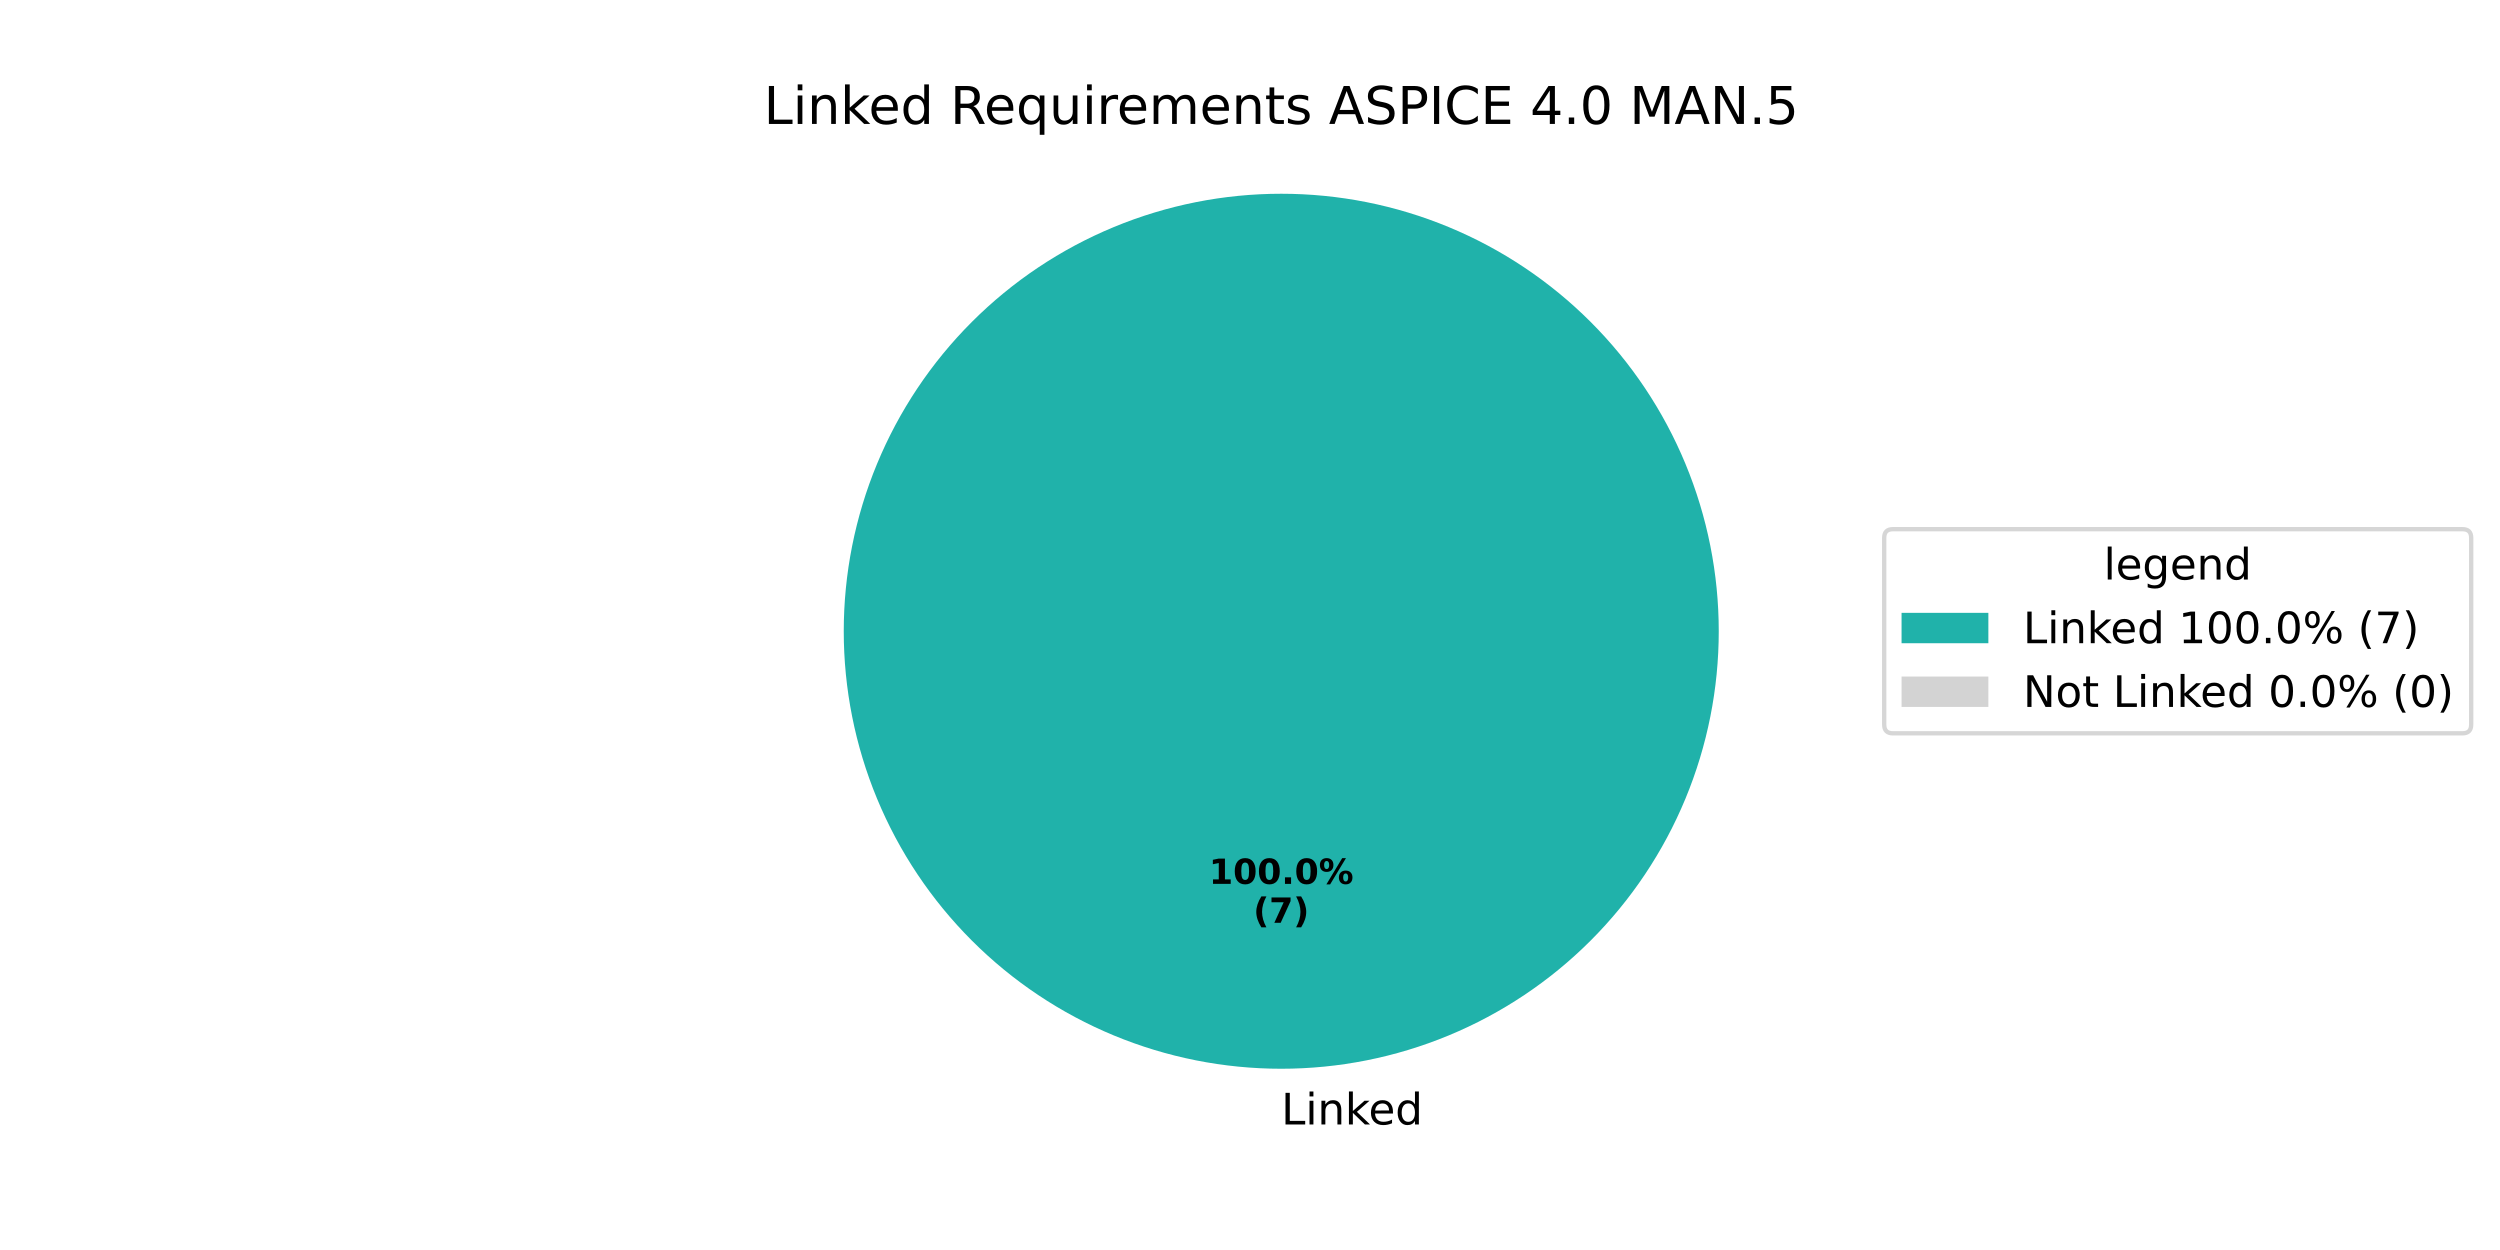
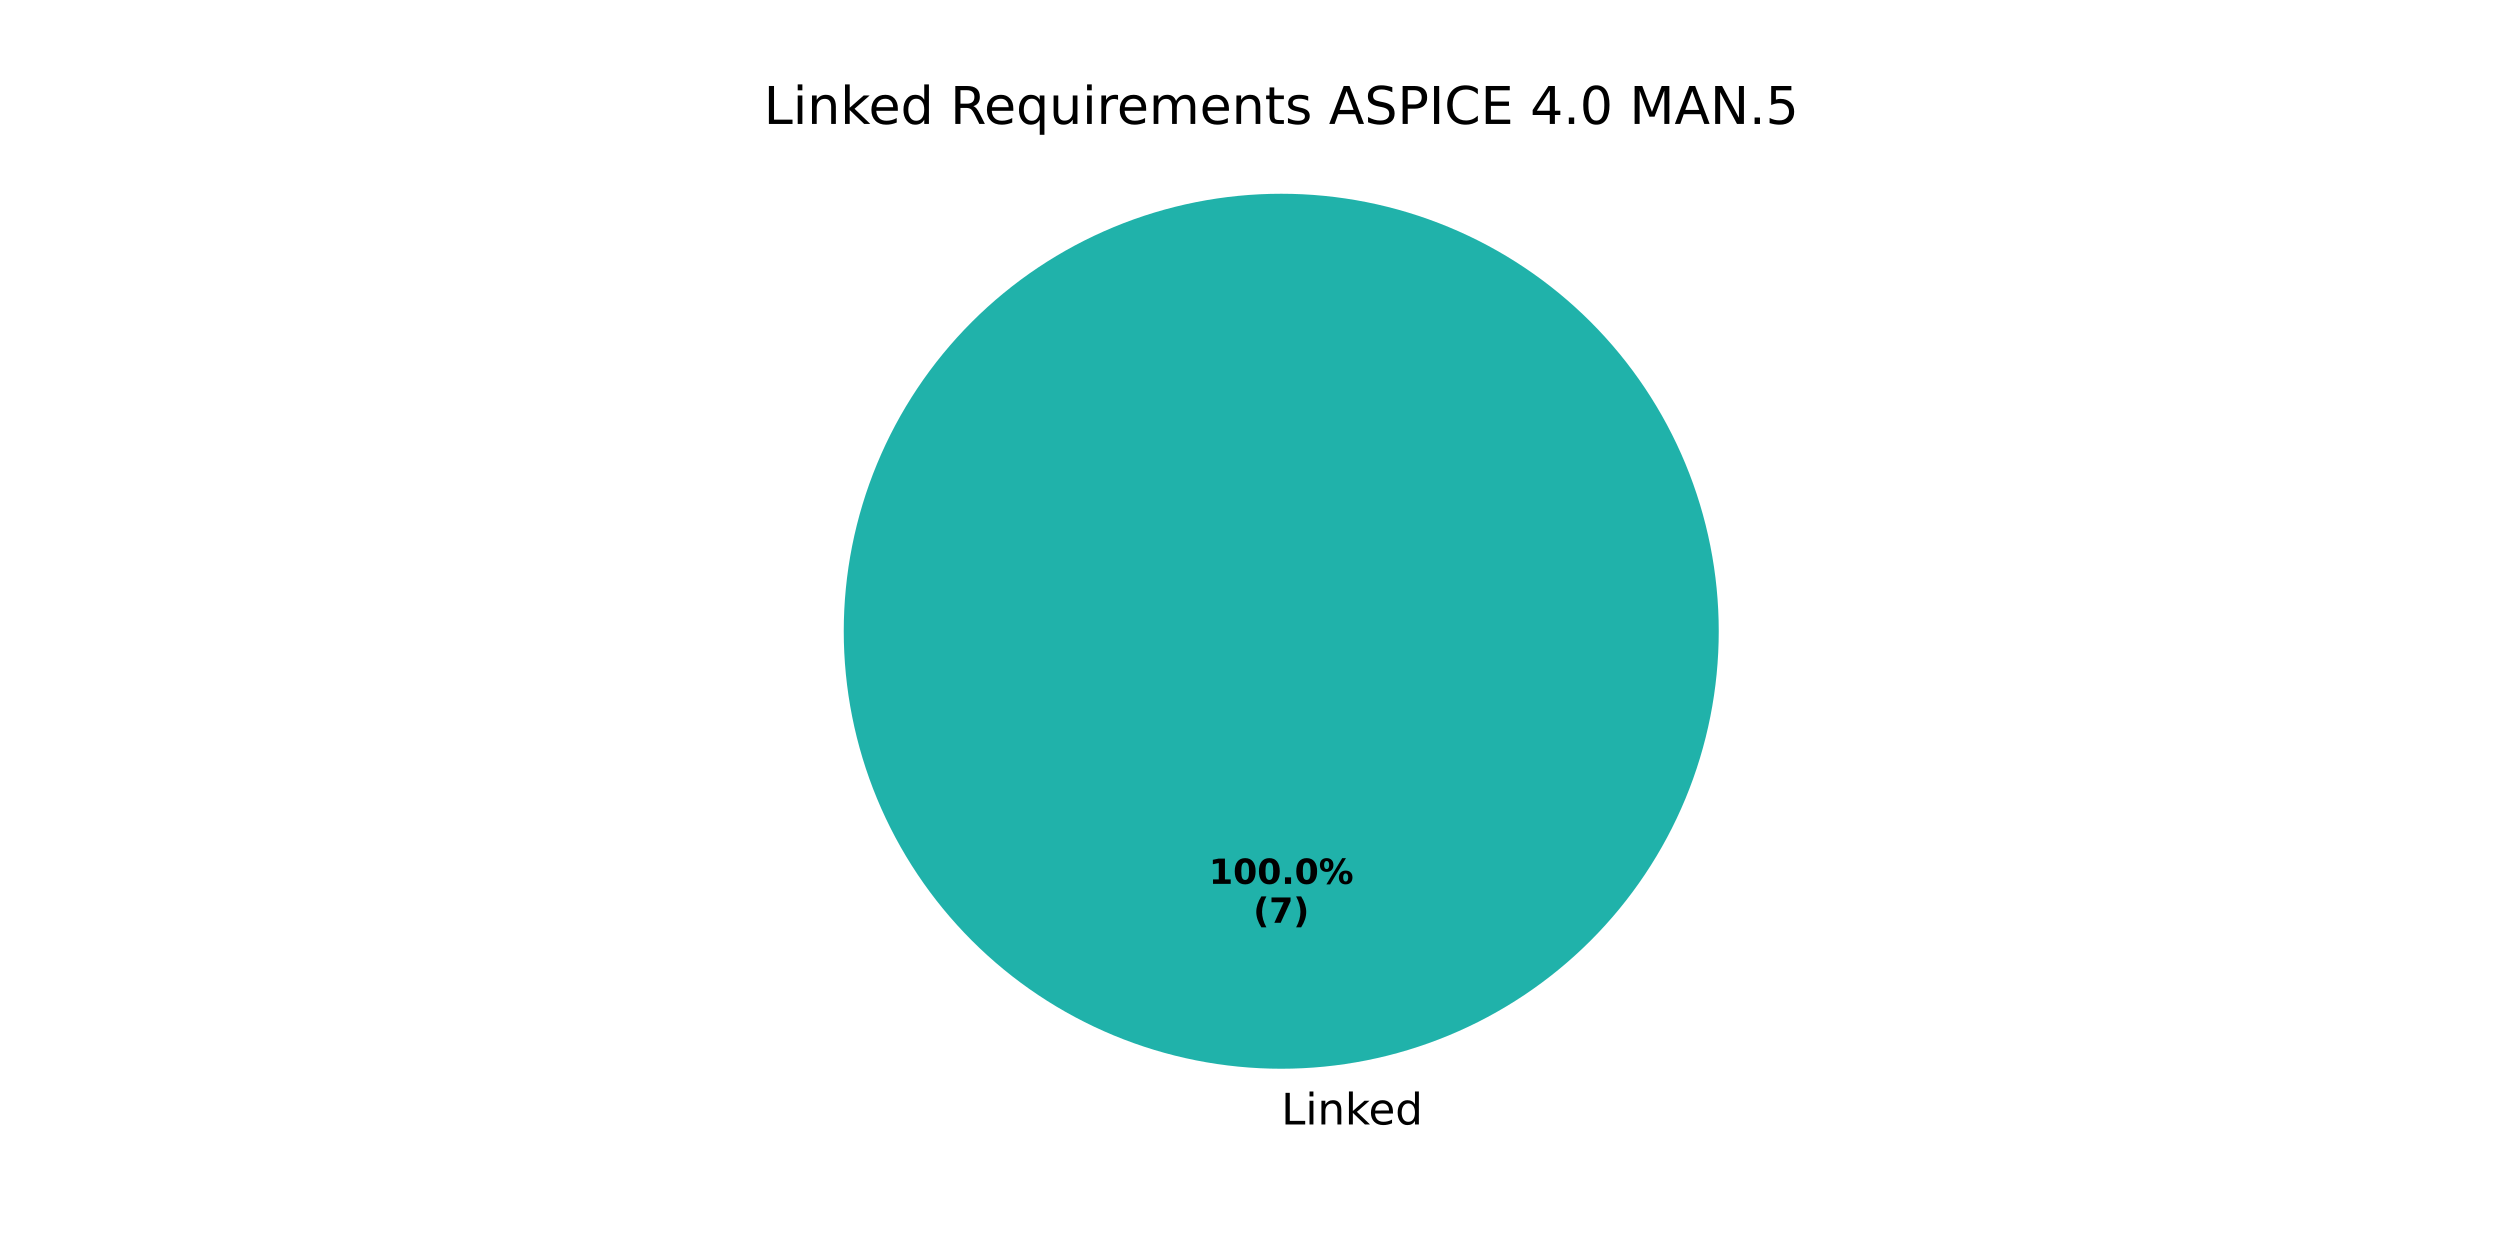
<svg xmlns="http://www.w3.org/2000/svg" xmlns:xlink="http://www.w3.org/1999/xlink" width="576pt" height="288pt" viewBox="0 0 576 288" version="1.1">
  <defs>
    <style type="text/css">*{stroke-linejoin: round; stroke-linecap: butt}</style>
  </defs>
  <g id="figure_1">
    <g id="patch_1">
      <path d="M 0 288  L 576 288  L 576 0  L 0 0  z " style="fill: #ffffff" />
    </g>
    <g id="axes_1">
      <g id="patch_2">
        <path d="M 396 145.44  C 396 132.203 393.393 119.095 388.327 106.866  C 383.262 94.636 375.836 83.524 366.476 74.164  C 357.116 64.804 346.004 57.378 333.774 52.313  C 321.545 47.247 308.437 44.64 295.2 44.64  C 281.963 44.64 268.855 47.247 256.626 52.313  C 244.396 57.378 233.284 64.804 223.924 74.164  C 214.564 83.524 207.138 94.636 202.073 106.866  C 197.007 119.095 194.4 132.203 194.4 145.44  C 194.4 158.677 197.007 171.785 202.073 184.014  C 207.138 196.244 214.564 207.356 223.924 216.716  C 233.284 226.076 244.396 233.502 256.626 238.567  C 268.855 243.633 281.963 246.24 295.2 246.24  C 308.437 246.24 321.545 243.633 333.774 238.567  C 346.004 233.502 357.116 226.076 366.476 216.716  C 375.836 207.356 383.262 196.244 388.327 184.014  C 393.393 171.785 396 158.677 396 145.44  M 295.2 145.44  z " style="fill: #20b2aa" />
      </g>
      <g id="patch_3">
        <path d="M 295.2 44.64  C 295.2 44.64 295.2 44.64 295.2 44.64  L 295.2 145.44  z " style="fill: #d3d3d3" />
      </g>
      <g id="matplotlib.axis_1" />
      <g id="matplotlib.axis_2" />
      <g id="text_1">
        <g transform="translate(295.2 259.0794) scale(0.1 -0.1)">
          <defs>
            <path id="DejaVuSans-4c" d="M 628 4666  L 1259 4666  L 1259 531  L 3531 531  L 3531 0  L 628 0  L 628 4666  z " transform="scale(0.015625)" />
            <path id="DejaVuSans-69" d="M 603 3500  L 1178 3500  L 1178 0  L 603 0  L 603 3500  z M 603 4863  L 1178 4863  L 1178 4134  L 603 4134  L 603 4863  z " transform="scale(0.015625)" />
            <path id="DejaVuSans-6e" d="M 3513 2113  L 3513 0  L 2938 0  L 2938 2094  Q 2938 2591 2744 2837  Q 2550 3084 2163 3084  Q 1697 3084 1428 2787  Q 1159 2491 1159 1978  L 1159 0  L 581 0  L 581 3500  L 1159 3500  L 1159 2956  Q 1366 3272 1645 3428  Q 1925 3584 2291 3584  Q 2894 3584 3203 3211  Q 3513 2838 3513 2113  z " transform="scale(0.015625)" />
            <path id="DejaVuSans-6b" d="M 581 4863  L 1159 4863  L 1159 1991  L 2875 3500  L 3609 3500  L 1753 1863  L 3688 0  L 2938 0  L 1159 1709  L 1159 0  L 581 0  L 581 4863  z " transform="scale(0.015625)" />
            <path id="DejaVuSans-65" d="M 3597 1894  L 3597 1613  L 953 1613  Q 991 1019 1311 708  Q 1631 397 2203 397  Q 2534 397 2845 478  Q 3156 559 3463 722  L 3463 178  Q 3153 47 2828 -22  Q 2503 -91 2169 -91  Q 1331 -91 842 396  Q 353 884 353 1716  Q 353 2575 817 3079  Q 1281 3584 2069 3584  Q 2775 3584 3186 3129  Q 3597 2675 3597 1894  z M 3022 2063  Q 3016 2534 2758 2815  Q 2500 3097 2075 3097  Q 1594 3097 1305 2825  Q 1016 2553 972 2059  L 3022 2063  z " transform="scale(0.015625)" />
            <path id="DejaVuSans-64" d="M 2906 2969  L 2906 4863  L 3481 4863  L 3481 0  L 2906 0  L 2906 525  Q 2725 213 2448 61  Q 2172 -91 1784 -91  Q 1150 -91 751 415  Q 353 922 353 1747  Q 353 2572 751 3078  Q 1150 3584 1784 3584  Q 2172 3584 2448 3432  Q 2725 3281 2906 2969  z M 947 1747  Q 947 1113 1208 752  Q 1469 391 1925 391  Q 2381 391 2643 752  Q 2906 1113 2906 1747  Q 2906 2381 2643 2742  Q 2381 3103 1925 3103  Q 1469 3103 1208 2742  Q 947 2381 947 1747  z " transform="scale(0.015625)" />
          </defs>
          <use xlink:href="#DejaVuSans-4c" />
          <use xlink:href="#DejaVuSans-69" transform="translate(55.71289 0)" />
          <use xlink:href="#DejaVuSans-6e" transform="translate(83.49609 0)" />
          <use xlink:href="#DejaVuSans-6b" transform="translate(146.875 0)" />
          <use xlink:href="#DejaVuSans-65" transform="translate(201.1602 0)" />
          <use xlink:href="#DejaVuSans-64" transform="translate(262.6836 0)" />
        </g>
      </g>
      <g id="text_2">
        <g transform="translate(278.54 203.6484) scale(0.08 -0.08)">
          <defs>
            <path id="DejaVuSans-Bold-31" d="M 750 831  L 1813 831  L 1813 3847  L 722 3622  L 722 4441  L 1806 4666  L 2950 4666  L 2950 831  L 4013 831  L 4013 0  L 750 0  L 750 831  z " transform="scale(0.015625)" />
            <path id="DejaVuSans-Bold-30" d="M 2944 2338  Q 2944 3213 2780 3570  Q 2616 3928 2228 3928  Q 1841 3928 1675 3570  Q 1509 3213 1509 2338  Q 1509 1453 1675 1090  Q 1841 728 2228 728  Q 2613 728 2778 1090  Q 2944 1453 2944 2338  z M 4147 2328  Q 4147 1169 3647 539  Q 3147 -91 2228 -91  Q 1306 -91 806 539  Q 306 1169 306 2328  Q 306 3491 806 4120  Q 1306 4750 2228 4750  Q 3147 4750 3647 4120  Q 4147 3491 4147 2328  z " transform="scale(0.015625)" />
            <path id="DejaVuSans-Bold-2e" d="M 653 1209  L 1778 1209  L 1778 0  L 653 0  L 653 1209  z " transform="scale(0.015625)" />
            <path id="DejaVuSans-Bold-25" d="M 4959 1925  Q 4738 1925 4616 1733  Q 4494 1541 4494 1184  Q 4494 825 4614 633  Q 4734 441 4959 441  Q 5184 441 5303 633  Q 5422 825 5422 1184  Q 5422 1541 5301 1733  Q 5181 1925 4959 1925  z M 4959 2450  Q 5541 2450 5875 2112  Q 6209 1775 6209 1184  Q 6209 594 5875 251  Q 5541 -91 4959 -91  Q 4378 -91 4042 251  Q 3706 594 3706 1184  Q 3706 1772 4042 2111  Q 4378 2450 4959 2450  z M 2094 -91  L 1403 -91  L 4319 4750  L 5013 4750  L 2094 -91  z M 1453 4750  Q 2034 4750 2367 4411  Q 2700 4072 2700 3481  Q 2700 2891 2367 2550  Q 2034 2209 1453 2209  Q 872 2209 539 2550  Q 206 2891 206 3481  Q 206 4072 539 4411  Q 872 4750 1453 4750  z M 1453 4225  Q 1228 4225 1106 4031  Q 984 3838 984 3481  Q 984 3122 1106 2926  Q 1228 2731 1453 2731  Q 1678 2731 1798 2926  Q 1919 3122 1919 3481  Q 1919 3838 1797 4031  Q 1675 4225 1453 4225  z " transform="scale(0.015625)" />
          </defs>
          <use xlink:href="#DejaVuSans-Bold-31" />
          <use xlink:href="#DejaVuSans-Bold-30" transform="translate(69.58008 0)" />
          <use xlink:href="#DejaVuSans-Bold-30" transform="translate(139.1602 0)" />
          <use xlink:href="#DejaVuSans-Bold-2e" transform="translate(208.7402 0)" />
          <use xlink:href="#DejaVuSans-Bold-30" transform="translate(246.7285 0)" />
          <use xlink:href="#DejaVuSans-Bold-25" transform="translate(316.3086 0)" />
        </g>
        <g transform="translate(288.7606 212.6066) scale(0.08 -0.08)">
          <defs>
            <path id="DejaVuSans-Bold-28" d="M 2413 -844  L 1484 -844  Q 1006 -72 778 623  Q 550 1319 550 2003  Q 550 2688 779 3389  Q 1009 4091 1484 4856  L 2413 4856  Q 2013 4116 1813 3408  Q 1613 2700 1613 2009  Q 1613 1319 1811 609  Q 2009 -100 2413 -844  z " transform="scale(0.015625)" />
            <path id="DejaVuSans-Bold-37" d="M 428 4666  L 3944 4666  L 3944 3988  L 2125 0  L 953 0  L 2675 3781  L 428 3781  L 428 4666  z " transform="scale(0.015625)" />
            <path id="DejaVuSans-Bold-29" d="M 513 -844  Q 913 -100 1113 609  Q 1313 1319 1313 2009  Q 1313 2700 1113 3408  Q 913 4116 513 4856  L 1441 4856  Q 1916 4091 2145 3389  Q 2375 2688 2375 2003  Q 2375 1319 2147 623  Q 1919 -72 1441 -844  L 513 -844  z " transform="scale(0.015625)" />
          </defs>
          <use xlink:href="#DejaVuSans-Bold-28" />
          <use xlink:href="#DejaVuSans-Bold-37" transform="translate(45.70312 0)" />
          <use xlink:href="#DejaVuSans-Bold-29" transform="translate(115.2832 0)" />
        </g>
      </g>
      <g id="text_3">
        <g transform="translate(175.9744 28.56) scale(0.12 -0.12)">
          <defs>
            <path id="DejaVuSans-20" transform="scale(0.015625)" />
            <path id="DejaVuSans-52" d="M 2841 2188  Q 3044 2119 3236 1894  Q 3428 1669 3622 1275  L 4263 0  L 3584 0  L 2988 1197  Q 2756 1666 2539 1819  Q 2322 1972 1947 1972  L 1259 1972  L 1259 0  L 628 0  L 628 4666  L 2053 4666  Q 2853 4666 3247 4331  Q 3641 3997 3641 3322  Q 3641 2881 3436 2590  Q 3231 2300 2841 2188  z M 1259 4147  L 1259 2491  L 2053 2491  Q 2509 2491 2742 2702  Q 2975 2913 2975 3322  Q 2975 3731 2742 3939  Q 2509 4147 2053 4147  L 1259 4147  z " transform="scale(0.015625)" />
            <path id="DejaVuSans-71" d="M 947 1747  Q 947 1113 1208 752  Q 1469 391 1925 391  Q 2381 391 2643 752  Q 2906 1113 2906 1747  Q 2906 2381 2643 2742  Q 2381 3103 1925 3103  Q 1469 3103 1208 2742  Q 947 2381 947 1747  z M 2906 525  Q 2725 213 2448 61  Q 2172 -91 1784 -91  Q 1150 -91 751 415  Q 353 922 353 1747  Q 353 2572 751 3078  Q 1150 3584 1784 3584  Q 2172 3584 2448 3432  Q 2725 3281 2906 2969  L 2906 3500  L 3481 3500  L 3481 -1331  L 2906 -1331  L 2906 525  z " transform="scale(0.015625)" />
            <path id="DejaVuSans-75" d="M 544 1381  L 544 3500  L 1119 3500  L 1119 1403  Q 1119 906 1312 657  Q 1506 409 1894 409  Q 2359 409 2629 706  Q 2900 1003 2900 1516  L 2900 3500  L 3475 3500  L 3475 0  L 2900 0  L 2900 538  Q 2691 219 2414 64  Q 2138 -91 1772 -91  Q 1169 -91 856 284  Q 544 659 544 1381  z M 1991 3584  L 1991 3584  z " transform="scale(0.015625)" />
            <path id="DejaVuSans-72" d="M 2631 2963  Q 2534 3019 2420 3045  Q 2306 3072 2169 3072  Q 1681 3072 1420 2755  Q 1159 2438 1159 1844  L 1159 0  L 581 0  L 581 3500  L 1159 3500  L 1159 2956  Q 1341 3275 1631 3429  Q 1922 3584 2338 3584  Q 2397 3584 2469 3576  Q 2541 3569 2628 3553  L 2631 2963  z " transform="scale(0.015625)" />
            <path id="DejaVuSans-6d" d="M 3328 2828  Q 3544 3216 3844 3400  Q 4144 3584 4550 3584  Q 5097 3584 5394 3201  Q 5691 2819 5691 2113  L 5691 0  L 5113 0  L 5113 2094  Q 5113 2597 4934 2840  Q 4756 3084 4391 3084  Q 3944 3084 3684 2787  Q 3425 2491 3425 1978  L 3425 0  L 2847 0  L 2847 2094  Q 2847 2600 2669 2842  Q 2491 3084 2119 3084  Q 1678 3084 1418 2786  Q 1159 2488 1159 1978  L 1159 0  L 581 0  L 581 3500  L 1159 3500  L 1159 2956  Q 1356 3278 1631 3431  Q 1906 3584 2284 3584  Q 2666 3584 2933 3390  Q 3200 3197 3328 2828  z " transform="scale(0.015625)" />
            <path id="DejaVuSans-74" d="M 1172 4494  L 1172 3500  L 2356 3500  L 2356 3053  L 1172 3053  L 1172 1153  Q 1172 725 1289 603  Q 1406 481 1766 481  L 2356 481  L 2356 0  L 1766 0  Q 1100 0 847 248  Q 594 497 594 1153  L 594 3053  L 172 3053  L 172 3500  L 594 3500  L 594 4494  L 1172 4494  z " transform="scale(0.015625)" />
            <path id="DejaVuSans-73" d="M 2834 3397  L 2834 2853  Q 2591 2978 2328 3040  Q 2066 3103 1784 3103  Q 1356 3103 1142 2972  Q 928 2841 928 2578  Q 928 2378 1081 2264  Q 1234 2150 1697 2047  L 1894 2003  Q 2506 1872 2764 1633  Q 3022 1394 3022 966  Q 3022 478 2636 193  Q 2250 -91 1575 -91  Q 1294 -91 989 -36  Q 684 19 347 128  L 347 722  Q 666 556 975 473  Q 1284 391 1588 391  Q 1994 391 2212 530  Q 2431 669 2431 922  Q 2431 1156 2273 1281  Q 2116 1406 1581 1522  L 1381 1569  Q 847 1681 609 1914  Q 372 2147 372 2553  Q 372 3047 722 3315  Q 1072 3584 1716 3584  Q 2034 3584 2315 3537  Q 2597 3491 2834 3397  z " transform="scale(0.015625)" />
            <path id="DejaVuSans-41" d="M 2188 4044  L 1331 1722  L 3047 1722  L 2188 4044  z M 1831 4666  L 2547 4666  L 4325 0  L 3669 0  L 3244 1197  L 1141 1197  L 716 0  L 50 0  L 1831 4666  z " transform="scale(0.015625)" />
            <path id="DejaVuSans-53" d="M 3425 4513  L 3425 3897  Q 3066 4069 2747 4153  Q 2428 4238 2131 4238  Q 1616 4238 1336 4038  Q 1056 3838 1056 3469  Q 1056 3159 1242 3001  Q 1428 2844 1947 2747  L 2328 2669  Q 3034 2534 3370 2195  Q 3706 1856 3706 1288  Q 3706 609 3251 259  Q 2797 -91 1919 -91  Q 1588 -91 1214 -16  Q 841 59 441 206  L 441 856  Q 825 641 1194 531  Q 1563 422 1919 422  Q 2459 422 2753 634  Q 3047 847 3047 1241  Q 3047 1584 2836 1778  Q 2625 1972 2144 2069  L 1759 2144  Q 1053 2284 737 2584  Q 422 2884 422 3419  Q 422 4038 858 4394  Q 1294 4750 2059 4750  Q 2388 4750 2728 4690  Q 3069 4631 3425 4513  z " transform="scale(0.015625)" />
            <path id="DejaVuSans-50" d="M 1259 4147  L 1259 2394  L 2053 2394  Q 2494 2394 2734 2622  Q 2975 2850 2975 3272  Q 2975 3691 2734 3919  Q 2494 4147 2053 4147  L 1259 4147  z M 628 4666  L 2053 4666  Q 2838 4666 3239 4311  Q 3641 3956 3641 3272  Q 3641 2581 3239 2228  Q 2838 1875 2053 1875  L 1259 1875  L 1259 0  L 628 0  L 628 4666  z " transform="scale(0.015625)" />
            <path id="DejaVuSans-49" d="M 628 4666  L 1259 4666  L 1259 0  L 628 0  L 628 4666  z " transform="scale(0.015625)" />
            <path id="DejaVuSans-43" d="M 4122 4306  L 4122 3641  Q 3803 3938 3442 4084  Q 3081 4231 2675 4231  Q 1875 4231 1450 3742  Q 1025 3253 1025 2328  Q 1025 1406 1450 917  Q 1875 428 2675 428  Q 3081 428 3442 575  Q 3803 722 4122 1019  L 4122 359  Q 3791 134 3420 21  Q 3050 -91 2638 -91  Q 1578 -91 968 557  Q 359 1206 359 2328  Q 359 3453 968 4101  Q 1578 4750 2638 4750  Q 3056 4750 3426 4639  Q 3797 4528 4122 4306  z " transform="scale(0.015625)" />
            <path id="DejaVuSans-45" d="M 628 4666  L 3578 4666  L 3578 4134  L 1259 4134  L 1259 2753  L 3481 2753  L 3481 2222  L 1259 2222  L 1259 531  L 3634 531  L 3634 0  L 628 0  L 628 4666  z " transform="scale(0.015625)" />
            <path id="DejaVuSans-34" d="M 2419 4116  L 825 1625  L 2419 1625  L 2419 4116  z M 2253 4666  L 3047 4666  L 3047 1625  L 3713 1625  L 3713 1100  L 3047 1100  L 3047 0  L 2419 0  L 2419 1100  L 313 1100  L 313 1709  L 2253 4666  z " transform="scale(0.015625)" />
            <path id="DejaVuSans-2e" d="M 684 794  L 1344 794  L 1344 0  L 684 0  L 684 794  z " transform="scale(0.015625)" />
            <path id="DejaVuSans-30" d="M 2034 4250  Q 1547 4250 1301 3770  Q 1056 3291 1056 2328  Q 1056 1369 1301 889  Q 1547 409 2034 409  Q 2525 409 2770 889  Q 3016 1369 3016 2328  Q 3016 3291 2770 3770  Q 2525 4250 2034 4250  z M 2034 4750  Q 2819 4750 3233 4129  Q 3647 3509 3647 2328  Q 3647 1150 3233 529  Q 2819 -91 2034 -91  Q 1250 -91 836 529  Q 422 1150 422 2328  Q 422 3509 836 4129  Q 1250 4750 2034 4750  z " transform="scale(0.015625)" />
            <path id="DejaVuSans-4d" d="M 628 4666  L 1569 4666  L 2759 1491  L 3956 4666  L 4897 4666  L 4897 0  L 4281 0  L 4281 4097  L 3078 897  L 2444 897  L 1241 4097  L 1241 0  L 628 0  L 628 4666  z " transform="scale(0.015625)" />
            <path id="DejaVuSans-4e" d="M 628 4666  L 1478 4666  L 3547 763  L 3547 4666  L 4159 4666  L 4159 0  L 3309 0  L 1241 3903  L 1241 0  L 628 0  L 628 4666  z " transform="scale(0.015625)" />
            <path id="DejaVuSans-35" d="M 691 4666  L 3169 4666  L 3169 4134  L 1269 4134  L 1269 2991  Q 1406 3038 1543 3061  Q 1681 3084 1819 3084  Q 2600 3084 3056 2656  Q 3513 2228 3513 1497  Q 3513 744 3044 326  Q 2575 -91 1722 -91  Q 1428 -91 1123 -41  Q 819 9 494 109  L 494 744  Q 775 591 1075 516  Q 1375 441 1709 441  Q 2250 441 2565 725  Q 2881 1009 2881 1497  Q 2881 1984 2565 2268  Q 2250 2553 1709 2553  Q 1456 2553 1204 2497  Q 953 2441 691 2322  L 691 4666  z " transform="scale(0.015625)" />
          </defs>
          <use xlink:href="#DejaVuSans-4c" />
          <use xlink:href="#DejaVuSans-69" transform="translate(55.71289 0)" />
          <use xlink:href="#DejaVuSans-6e" transform="translate(83.49609 0)" />
          <use xlink:href="#DejaVuSans-6b" transform="translate(146.875 0)" />
          <use xlink:href="#DejaVuSans-65" transform="translate(201.1602 0)" />
          <use xlink:href="#DejaVuSans-64" transform="translate(262.6836 0)" />
          <use xlink:href="#DejaVuSans-20" transform="translate(326.1602 0)" />
          <use xlink:href="#DejaVuSans-52" transform="translate(357.9473 0)" />
          <use xlink:href="#DejaVuSans-65" transform="translate(422.9297 0)" />
          <use xlink:href="#DejaVuSans-71" transform="translate(484.4531 0)" />
          <use xlink:href="#DejaVuSans-75" transform="translate(547.9297 0)" />
          <use xlink:href="#DejaVuSans-69" transform="translate(611.3086 0)" />
          <use xlink:href="#DejaVuSans-72" transform="translate(639.0918 0)" />
          <use xlink:href="#DejaVuSans-65" transform="translate(677.9551 0)" />
          <use xlink:href="#DejaVuSans-6d" transform="translate(739.4785 0)" />
          <use xlink:href="#DejaVuSans-65" transform="translate(836.8906 0)" />
          <use xlink:href="#DejaVuSans-6e" transform="translate(898.4141 0)" />
          <use xlink:href="#DejaVuSans-74" transform="translate(961.793 0)" />
          <use xlink:href="#DejaVuSans-73" transform="translate(1001.002 0)" />
          <use xlink:href="#DejaVuSans-20" transform="translate(1053.102 0)" />
          <use xlink:href="#DejaVuSans-41" transform="translate(1084.889 0)" />
          <use xlink:href="#DejaVuSans-53" transform="translate(1153.297 0)" />
          <use xlink:href="#DejaVuSans-50" transform="translate(1216.773 0)" />
          <use xlink:href="#DejaVuSans-49" transform="translate(1277.076 0)" />
          <use xlink:href="#DejaVuSans-43" transform="translate(1306.568 0)" />
          <use xlink:href="#DejaVuSans-45" transform="translate(1376.393 0)" />
          <use xlink:href="#DejaVuSans-20" transform="translate(1439.576 0)" />
          <use xlink:href="#DejaVuSans-34" transform="translate(1471.363 0)" />
          <use xlink:href="#DejaVuSans-2e" transform="translate(1534.986 0)" />
          <use xlink:href="#DejaVuSans-30" transform="translate(1566.773 0)" />
          <use xlink:href="#DejaVuSans-20" transform="translate(1630.396 0)" />
          <use xlink:href="#DejaVuSans-4d" transform="translate(1662.184 0)" />
          <use xlink:href="#DejaVuSans-41" transform="translate(1748.463 0)" />
          <use xlink:href="#DejaVuSans-4e" transform="translate(1816.871 0)" />
          <use xlink:href="#DejaVuSans-2e" transform="translate(1891.676 0)" />
          <use xlink:href="#DejaVuSans-35" transform="translate(1923.463 0)" />
        </g>
      </g>
-       <g id="legend_1">
-         <g id="patch_4">
-           <path d="M 436.12 168.957  L 567.362 168.957  Q 569.362 168.957 569.362 166.957  L 569.362 123.923  Q 569.362 121.923 567.362 121.923  L 436.12 121.923  Q 434.12 121.923 434.12 123.923  L 434.12 166.957  Q 434.12 168.957 436.12 168.957  z " style="fill: #ffffff; opacity: 0.8; stroke: #cccccc; stroke-linejoin: miter" />
-         </g>
-         <g id="text_4">
-           <g transform="translate(484.6817 133.5213) scale(0.1 -0.1)">
-             <defs>
-               <path id="DejaVuSans-6c" d="M 603 4863  L 1178 4863  L 1178 0  L 603 0  L 603 4863  z " transform="scale(0.015625)" />
-               <path id="DejaVuSans-67" d="M 2906 1791  Q 2906 2416 2648 2759  Q 2391 3103 1925 3103  Q 1463 3103 1205 2759  Q 947 2416 947 1791  Q 947 1169 1205 825  Q 1463 481 1925 481  Q 2391 481 2648 825  Q 2906 1169 2906 1791  z M 3481 434  Q 3481 -459 3084 -895  Q 2688 -1331 1869 -1331  Q 1566 -1331 1297 -1286  Q 1028 -1241 775 -1147  L 775 -588  Q 1028 -725 1275 -790  Q 1522 -856 1778 -856  Q 2344 -856 2625 -561  Q 2906 -266 2906 331  L 2906 616  Q 2728 306 2450 153  Q 2172 0 1784 0  Q 1141 0 747 490  Q 353 981 353 1791  Q 353 2603 747 3093  Q 1141 3584 1784 3584  Q 2172 3584 2450 3431  Q 2728 3278 2906 2969  L 2906 3500  L 3481 3500  L 3481 434  z " transform="scale(0.015625)" />
-             </defs>
-             <use xlink:href="#DejaVuSans-6c" />
-             <use xlink:href="#DejaVuSans-65" transform="translate(27.7832 0)" />
-             <use xlink:href="#DejaVuSans-67" transform="translate(89.30664 0)" />
-             <use xlink:href="#DejaVuSans-65" transform="translate(152.7832 0)" />
-             <use xlink:href="#DejaVuSans-6e" transform="translate(214.3066 0)" />
-             <use xlink:href="#DejaVuSans-64" transform="translate(277.6855 0)" />
-           </g>
-         </g>
-         <g id="patch_5">
-           <path d="M 438.12 148.199  L 458.12 148.199  L 458.12 141.199  L 438.12 141.199  z " style="fill: #20b2aa" />
-         </g>
-         <g id="text_5">
-           <g transform="translate(466.12 148.1994) scale(0.1 -0.1)">
-             <defs>
-               <path id="DejaVuSans-31" d="M 794 531  L 1825 531  L 1825 4091  L 703 3866  L 703 4441  L 1819 4666  L 2450 4666  L 2450 531  L 3481 531  L 3481 0  L 794 0  L 794 531  z " transform="scale(0.015625)" />
-               <path id="DejaVuSans-25" d="M 4653 2053  Q 4381 2053 4226 1822  Q 4072 1591 4072 1178  Q 4072 772 4226 539  Q 4381 306 4653 306  Q 4919 306 5073 539  Q 5228 772 5228 1178  Q 5228 1588 5073 1820  Q 4919 2053 4653 2053  z M 4653 2450  Q 5147 2450 5437 2106  Q 5728 1763 5728 1178  Q 5728 594 5436 251  Q 5144 -91 4653 -91  Q 4153 -91 3862 251  Q 3572 594 3572 1178  Q 3572 1766 3864 2108  Q 4156 2450 4653 2450  z M 1428 4353  Q 1159 4353 1004 4120  Q 850 3888 850 3481  Q 850 3069 1003 2837  Q 1156 2606 1428 2606  Q 1700 2606 1854 2837  Q 2009 3069 2009 3481  Q 2009 3884 1853 4118  Q 1697 4353 1428 4353  z M 4250 4750  L 4750 4750  L 1831 -91  L 1331 -91  L 4250 4750  z M 1428 4750  Q 1922 4750 2215 4408  Q 2509 4066 2509 3481  Q 2509 2891 2217 2550  Q 1925 2209 1428 2209  Q 931 2209 642 2551  Q 353 2894 353 3481  Q 353 4063 643 4406  Q 934 4750 1428 4750  z " transform="scale(0.015625)" />
-               <path id="DejaVuSans-28" d="M 1984 4856  Q 1566 4138 1362 3434  Q 1159 2731 1159 2009  Q 1159 1288 1364 580  Q 1569 -128 1984 -844  L 1484 -844  Q 1016 -109 783 600  Q 550 1309 550 2009  Q 550 2706 781 3412  Q 1013 4119 1484 4856  L 1984 4856  z " transform="scale(0.015625)" />
-               <path id="DejaVuSans-37" d="M 525 4666  L 3525 4666  L 3525 4397  L 1831 0  L 1172 0  L 2766 4134  L 525 4134  L 525 4666  z " transform="scale(0.015625)" />
-               <path id="DejaVuSans-29" d="M 513 4856  L 1013 4856  Q 1481 4119 1714 3412  Q 1947 2706 1947 2009  Q 1947 1309 1714 600  Q 1481 -109 1013 -844  L 513 -844  Q 928 -128 1133 580  Q 1338 1288 1338 2009  Q 1338 2731 1133 3434  Q 928 4138 513 4856  z " transform="scale(0.015625)" />
-             </defs>
-             <use xlink:href="#DejaVuSans-4c" />
-             <use xlink:href="#DejaVuSans-69" transform="translate(55.71289 0)" />
-             <use xlink:href="#DejaVuSans-6e" transform="translate(83.49609 0)" />
-             <use xlink:href="#DejaVuSans-6b" transform="translate(146.875 0)" />
-             <use xlink:href="#DejaVuSans-65" transform="translate(201.1602 0)" />
-             <use xlink:href="#DejaVuSans-64" transform="translate(262.6836 0)" />
-             <use xlink:href="#DejaVuSans-20" transform="translate(326.1602 0)" />
-             <use xlink:href="#DejaVuSans-31" transform="translate(357.9473 0)" />
-             <use xlink:href="#DejaVuSans-30" transform="translate(421.5703 0)" />
-             <use xlink:href="#DejaVuSans-30" transform="translate(485.1934 0)" />
-             <use xlink:href="#DejaVuSans-2e" transform="translate(548.8164 0)" />
-             <use xlink:href="#DejaVuSans-30" transform="translate(580.6035 0)" />
-             <use xlink:href="#DejaVuSans-25" transform="translate(644.2266 0)" />
-             <use xlink:href="#DejaVuSans-20" transform="translate(739.2461 0)" />
-             <use xlink:href="#DejaVuSans-28" transform="translate(771.0332 0)" />
-             <use xlink:href="#DejaVuSans-37" transform="translate(810.0469 0)" />
-             <use xlink:href="#DejaVuSans-29" transform="translate(873.6699 0)" />
-           </g>
-         </g>
-         <g id="patch_6">
-           <path d="M 438.12 162.877  L 458.12 162.877  L 458.12 155.877  L 438.12 155.877  z " style="fill: #d3d3d3" />
-         </g>
-         <g id="text_6">
-           <g transform="translate(466.12 162.8775) scale(0.1 -0.1)">
-             <defs>
-               <path id="DejaVuSans-6f" d="M 1959 3097  Q 1497 3097 1228 2736  Q 959 2375 959 1747  Q 959 1119 1226 758  Q 1494 397 1959 397  Q 2419 397 2687 759  Q 2956 1122 2956 1747  Q 2956 2369 2687 2733  Q 2419 3097 1959 3097  z M 1959 3584  Q 2709 3584 3137 3096  Q 3566 2609 3566 1747  Q 3566 888 3137 398  Q 2709 -91 1959 -91  Q 1206 -91 779 398  Q 353 888 353 1747  Q 353 2609 779 3096  Q 1206 3584 1959 3584  z " transform="scale(0.015625)" />
-             </defs>
-             <use xlink:href="#DejaVuSans-4e" />
-             <use xlink:href="#DejaVuSans-6f" transform="translate(74.80469 0)" />
-             <use xlink:href="#DejaVuSans-74" transform="translate(135.9863 0)" />
-             <use xlink:href="#DejaVuSans-20" transform="translate(175.1953 0)" />
-             <use xlink:href="#DejaVuSans-4c" transform="translate(206.9824 0)" />
-             <use xlink:href="#DejaVuSans-69" transform="translate(262.6953 0)" />
-             <use xlink:href="#DejaVuSans-6e" transform="translate(290.4785 0)" />
-             <use xlink:href="#DejaVuSans-6b" transform="translate(353.8574 0)" />
-             <use xlink:href="#DejaVuSans-65" transform="translate(408.1426 0)" />
-             <use xlink:href="#DejaVuSans-64" transform="translate(469.666 0)" />
-             <use xlink:href="#DejaVuSans-20" transform="translate(533.1426 0)" />
-             <use xlink:href="#DejaVuSans-30" transform="translate(564.9297 0)" />
-             <use xlink:href="#DejaVuSans-2e" transform="translate(628.5527 0)" />
-             <use xlink:href="#DejaVuSans-30" transform="translate(660.3398 0)" />
-             <use xlink:href="#DejaVuSans-25" transform="translate(723.9629 0)" />
-             <use xlink:href="#DejaVuSans-20" transform="translate(818.9824 0)" />
-             <use xlink:href="#DejaVuSans-28" transform="translate(850.7695 0)" />
-             <use xlink:href="#DejaVuSans-30" transform="translate(889.7832 0)" />
-             <use xlink:href="#DejaVuSans-29" transform="translate(953.4062 0)" />
-           </g>
-         </g>
-       </g>
    </g>
  </g>
</svg>
